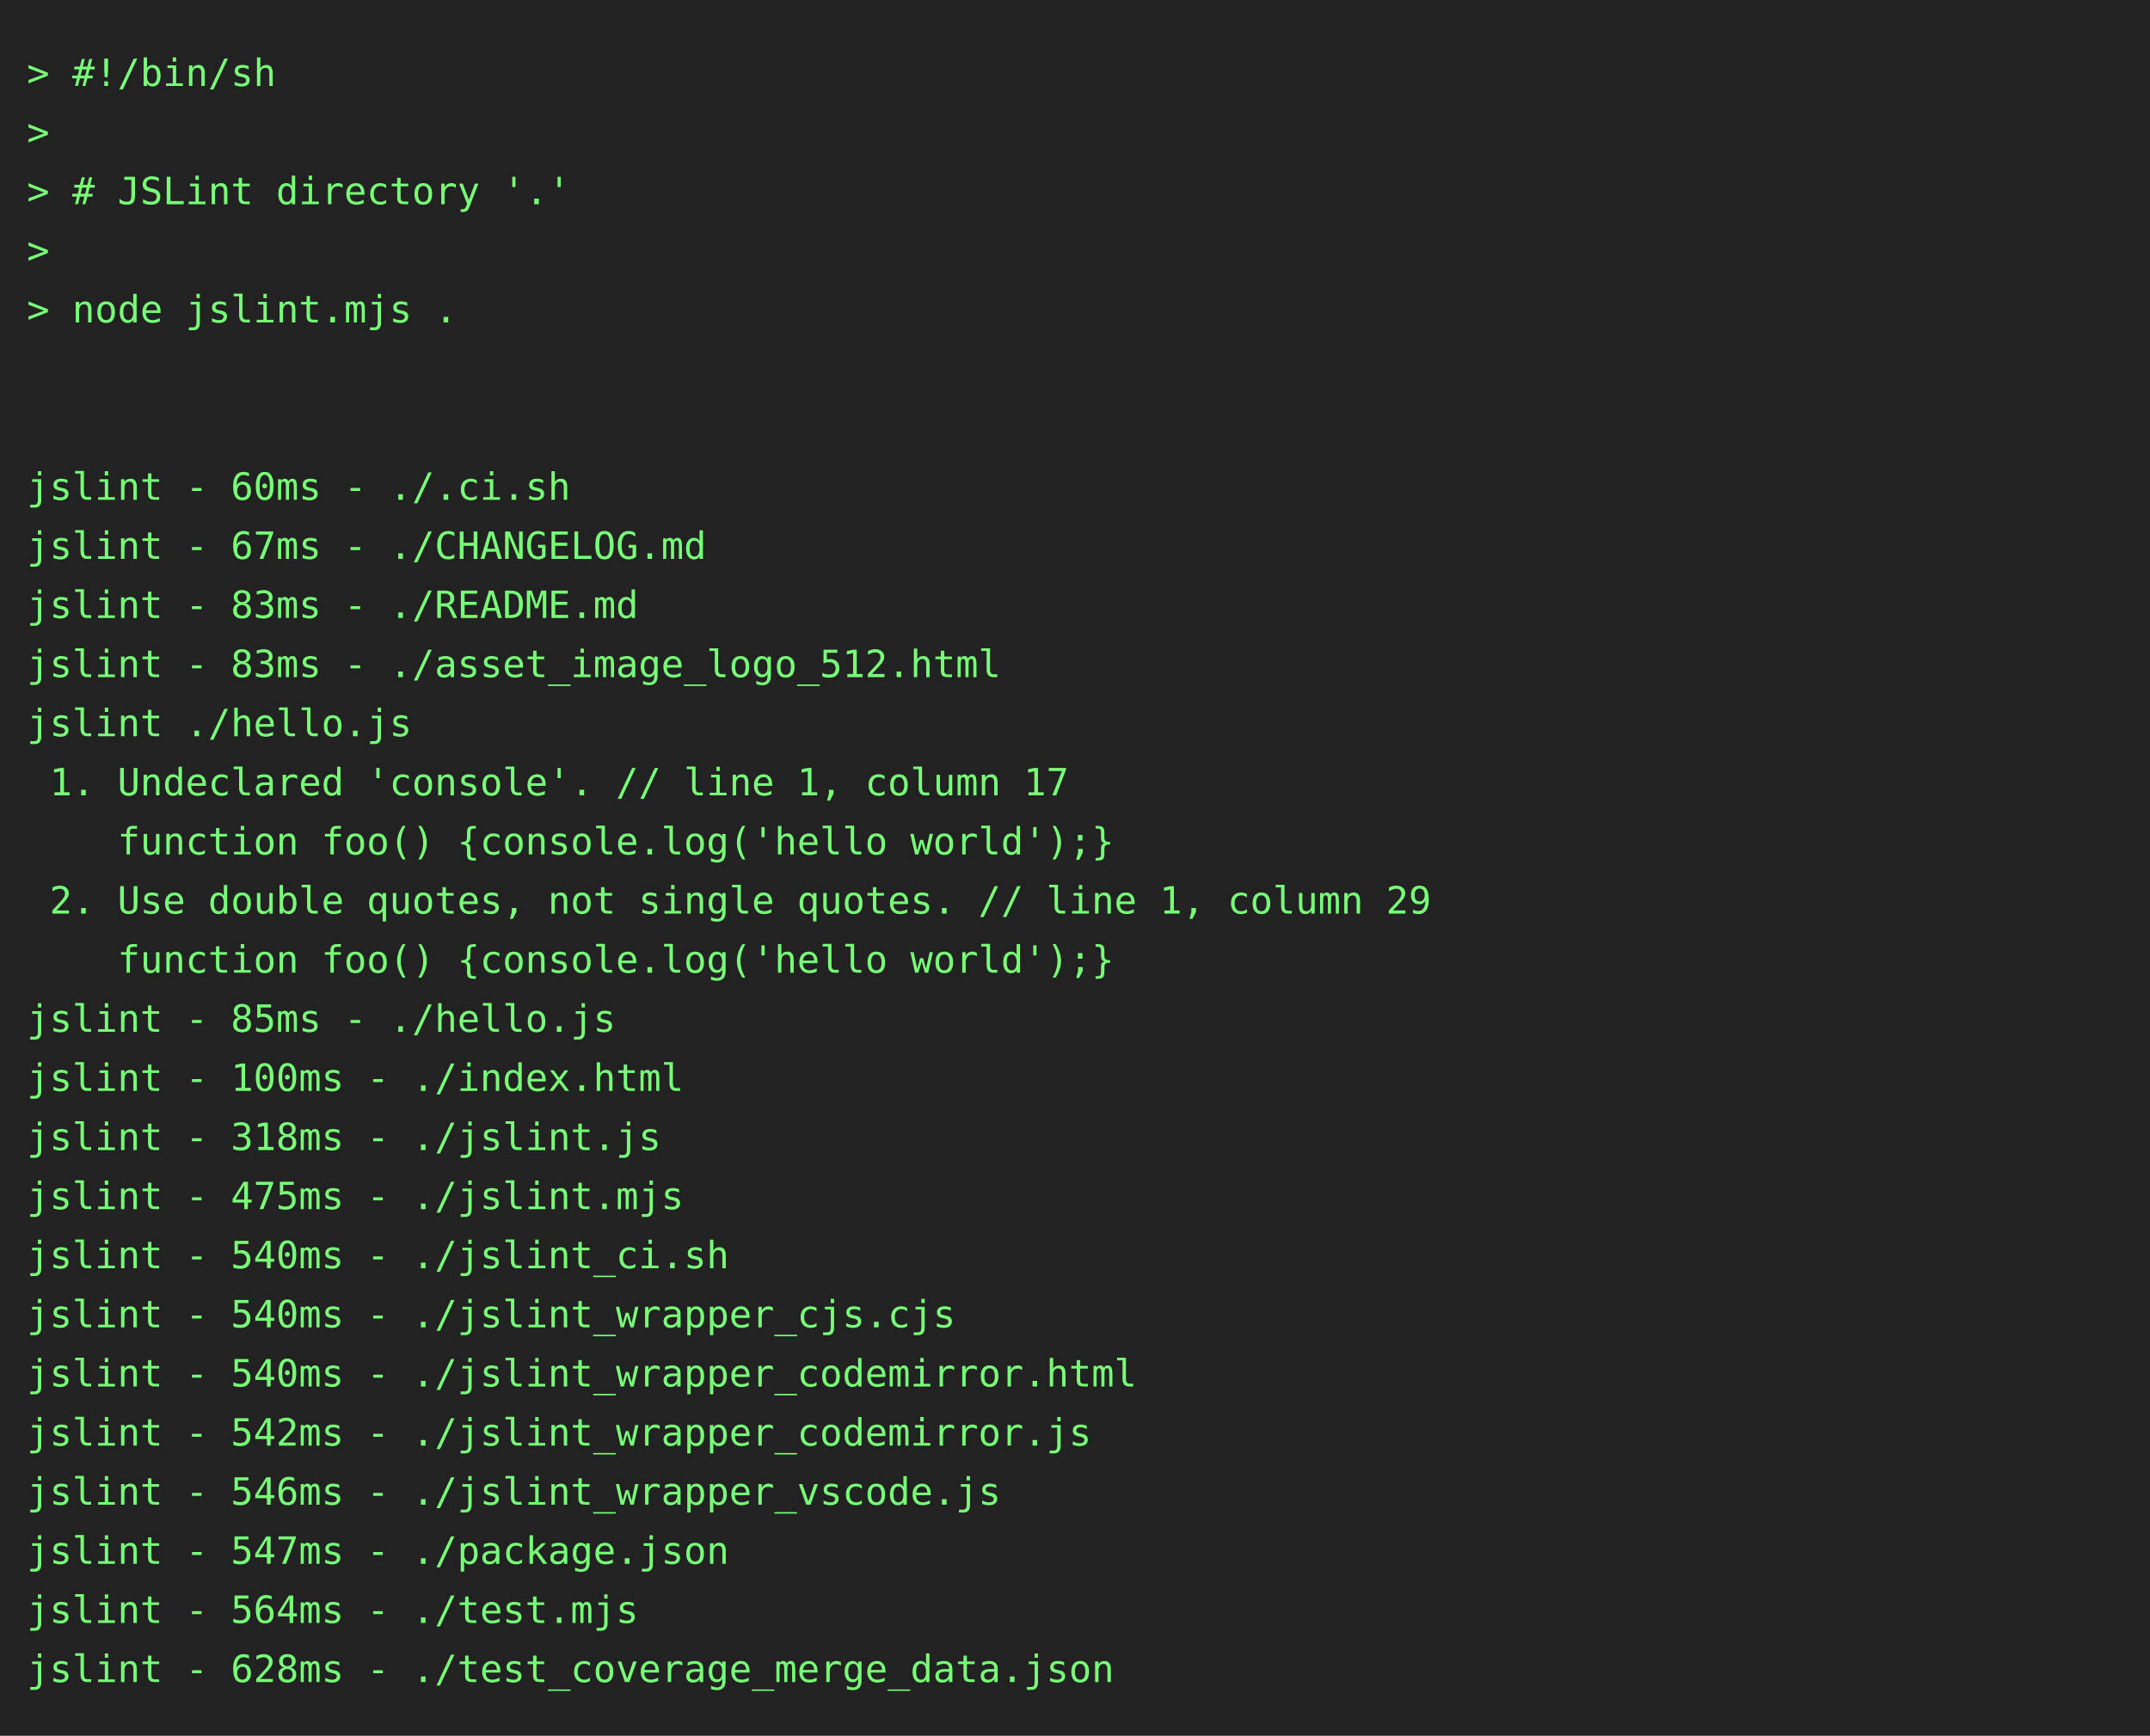
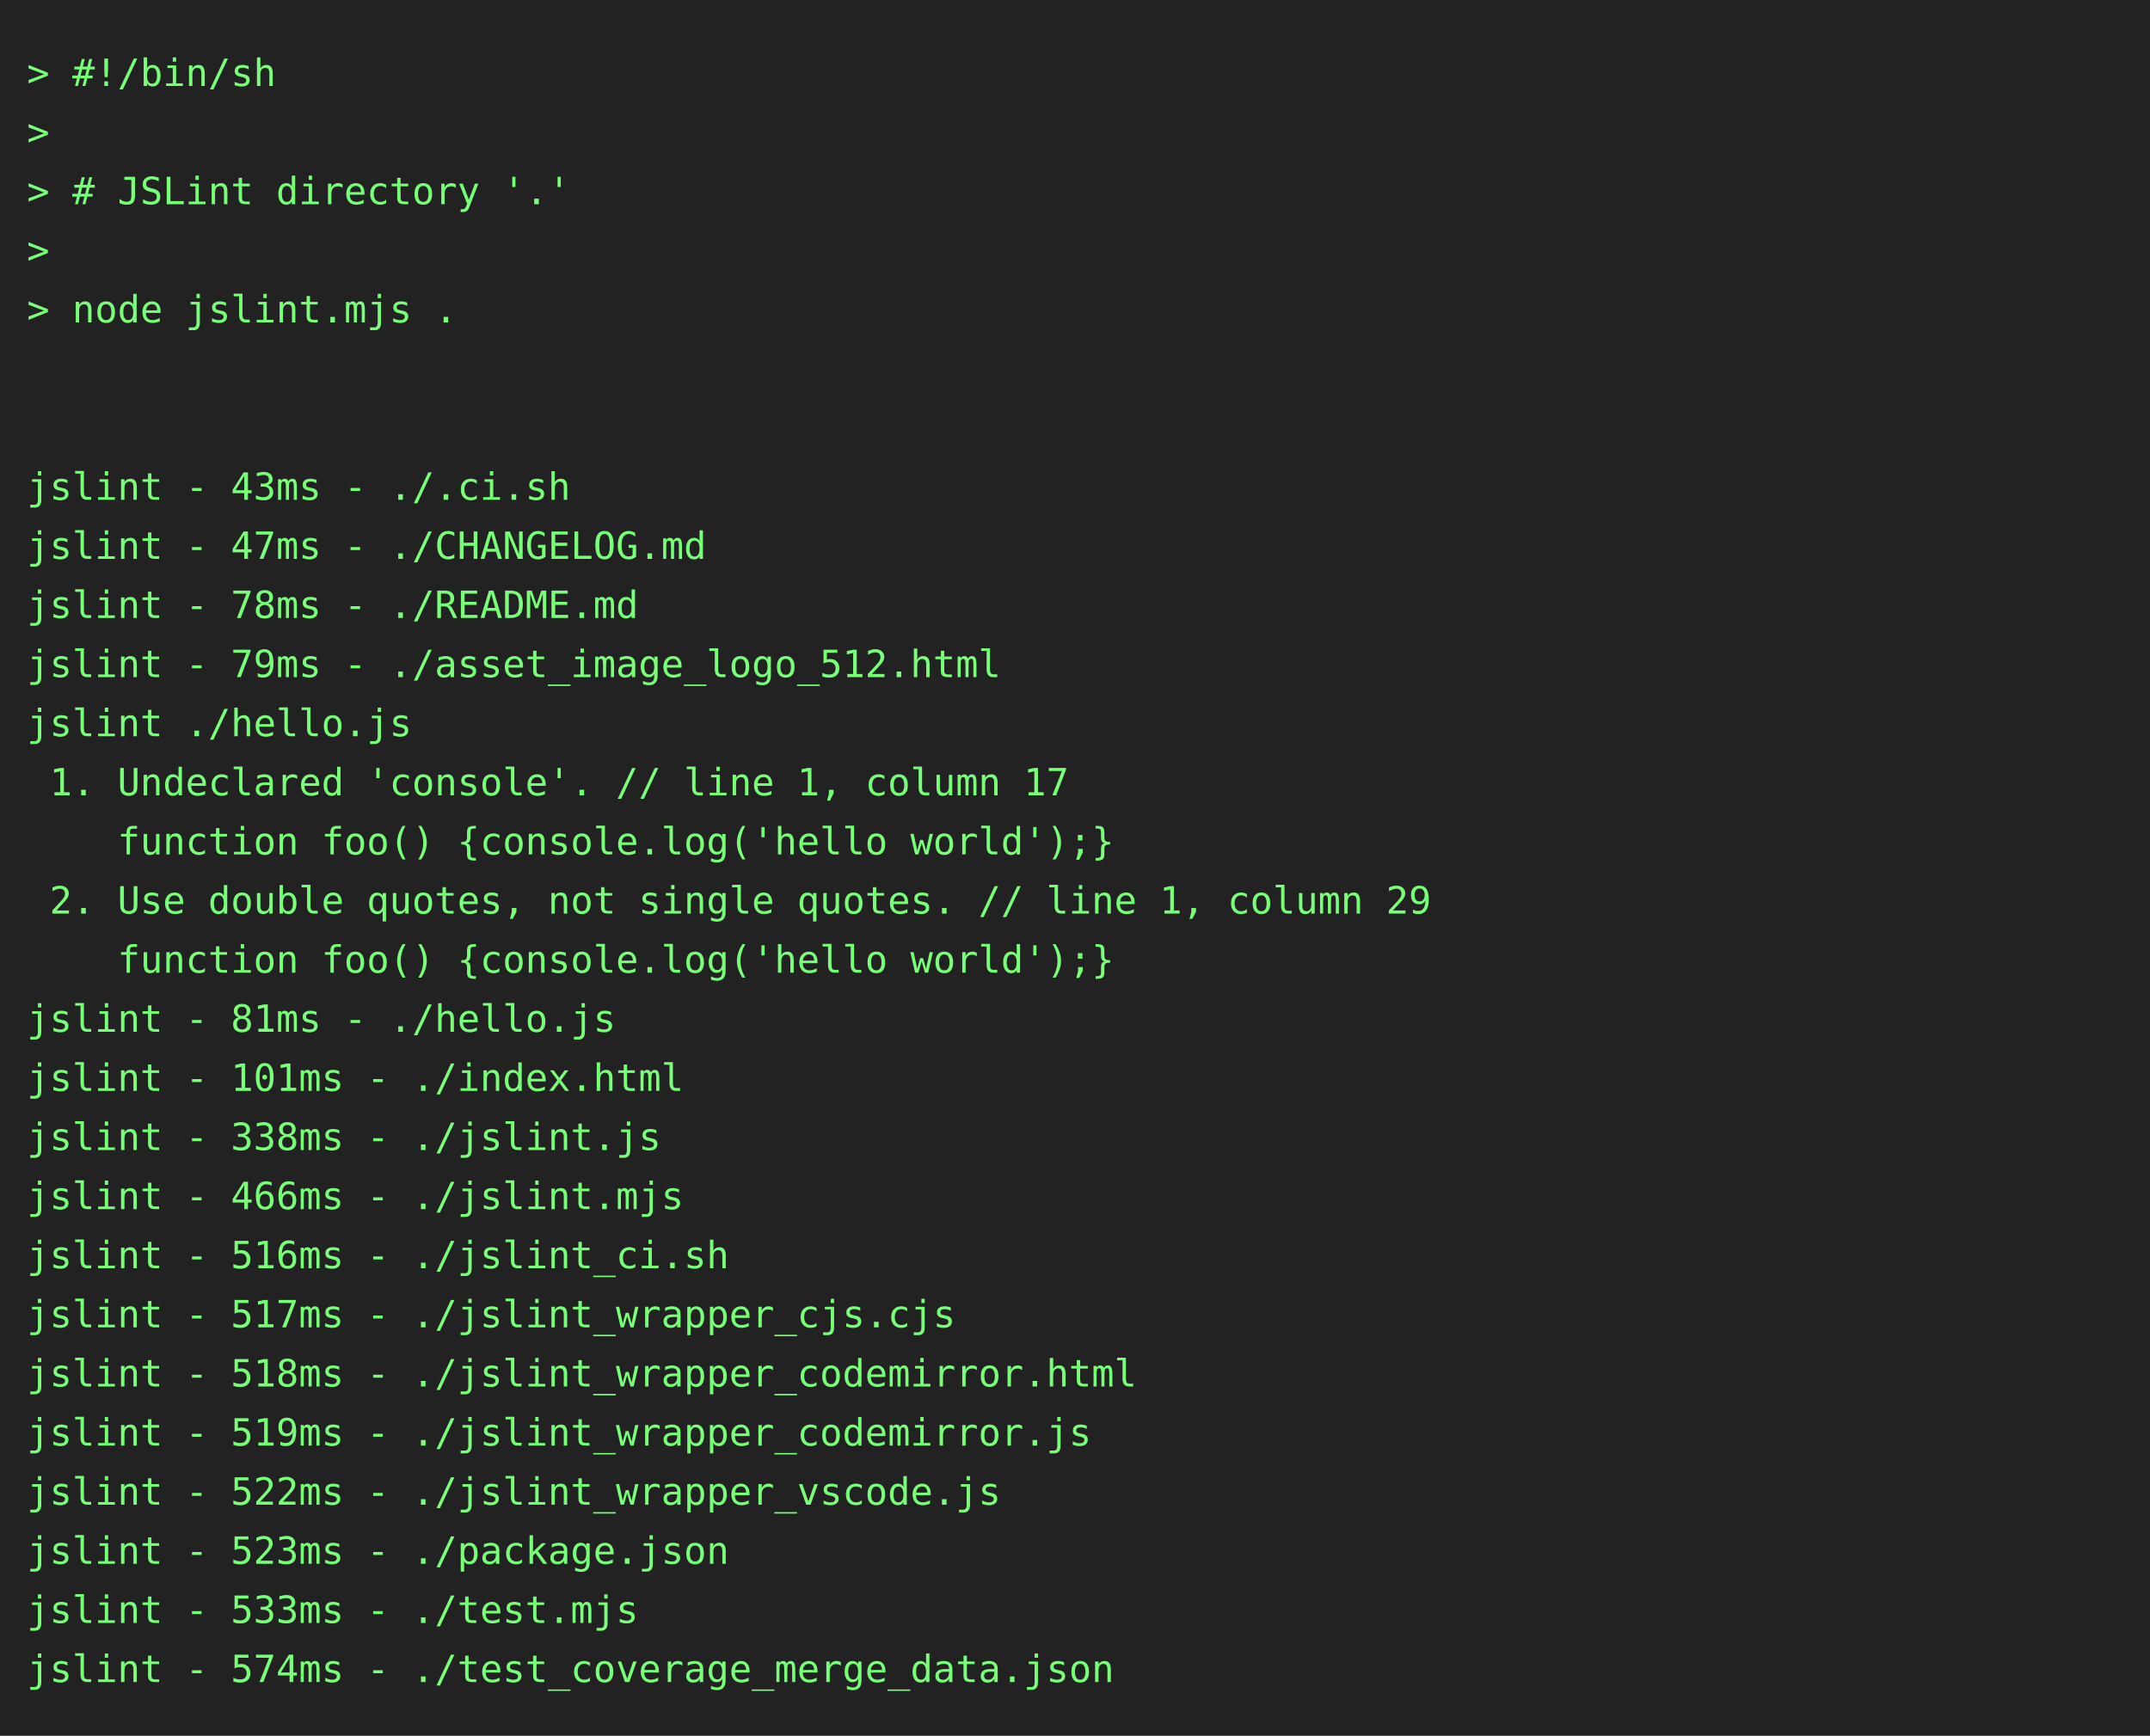
<svg xmlns="http://www.w3.org/2000/svg" height="646" width="800">
  <rect height="646" fill="#222" width="800" />
  <text fill="#7f7" font-family="consolas, menlo, monospace" font-size="14" xml:space="preserve">
    <tspan lengthAdjust="spacingAndGlyphs" textLength="768" x="10" y="32">&gt; #!/bin/sh                                                                                      </tspan>
    <tspan lengthAdjust="spacingAndGlyphs" textLength="768" x="10" y="54">&gt;                                                                                                </tspan>
    <tspan lengthAdjust="spacingAndGlyphs" textLength="768" x="10" y="76">&gt; # JSLint directory '.'                                                                         </tspan>
    <tspan lengthAdjust="spacingAndGlyphs" textLength="768" x="10" y="98">&gt;                                                                                                </tspan>
    <tspan lengthAdjust="spacingAndGlyphs" textLength="768" x="10" y="120">&gt; node jslint.mjs .                                                                              </tspan>
    <tspan lengthAdjust="spacingAndGlyphs" textLength="768" x="10" y="142">                                                                                                 </tspan>
    <tspan lengthAdjust="spacingAndGlyphs" textLength="768" x="10" y="164">                                                                                                 </tspan>
-     <tspan lengthAdjust="spacingAndGlyphs" textLength="768" x="10" y="186">jslint - 60ms - ./.ci.sh                                                                         </tspan>
-     <tspan lengthAdjust="spacingAndGlyphs" textLength="768" x="10" y="208">jslint - 67ms - ./CHANGELOG.md                                                                   </tspan>
-     <tspan lengthAdjust="spacingAndGlyphs" textLength="768" x="10" y="230">jslint - 83ms - ./README.md                                                                      </tspan>
-     <tspan lengthAdjust="spacingAndGlyphs" textLength="768" x="10" y="252">jslint - 83ms - ./asset_image_logo_512.html                                                      </tspan>
+     <tspan lengthAdjust="spacingAndGlyphs" textLength="768" x="10" y="186">jslint - 43ms - ./.ci.sh                                                                         </tspan>
+     <tspan lengthAdjust="spacingAndGlyphs" textLength="768" x="10" y="208">jslint - 47ms - ./CHANGELOG.md                                                                   </tspan>
+     <tspan lengthAdjust="spacingAndGlyphs" textLength="768" x="10" y="230">jslint - 78ms - ./README.md                                                                      </tspan>
+     <tspan lengthAdjust="spacingAndGlyphs" textLength="768" x="10" y="252">jslint - 79ms - ./asset_image_logo_512.html                                                      </tspan>
    <tspan lengthAdjust="spacingAndGlyphs" textLength="768" x="10" y="274">jslint ./hello.js                                                                                </tspan>
    <tspan lengthAdjust="spacingAndGlyphs" textLength="768" x="10" y="296"> 1. Undeclared 'console'. // line 1, column 17                                                   </tspan>
    <tspan lengthAdjust="spacingAndGlyphs" textLength="768" x="10" y="318">    function foo() {console.log('hello world');}                                                 </tspan>
    <tspan lengthAdjust="spacingAndGlyphs" textLength="768" x="10" y="340"> 2. Use double quotes, not single quotes. // line 1, column 29                                   </tspan>
    <tspan lengthAdjust="spacingAndGlyphs" textLength="768" x="10" y="362">    function foo() {console.log('hello world');}                                                 </tspan>
-     <tspan lengthAdjust="spacingAndGlyphs" textLength="768" x="10" y="384">jslint - 85ms - ./hello.js                                                                       </tspan>
-     <tspan lengthAdjust="spacingAndGlyphs" textLength="768" x="10" y="406">jslint - 100ms - ./index.html                                                                    </tspan>
-     <tspan lengthAdjust="spacingAndGlyphs" textLength="768" x="10" y="428">jslint - 318ms - ./jslint.js                                                                     </tspan>
-     <tspan lengthAdjust="spacingAndGlyphs" textLength="768" x="10" y="450">jslint - 475ms - ./jslint.mjs                                                                    </tspan>
-     <tspan lengthAdjust="spacingAndGlyphs" textLength="768" x="10" y="472">jslint - 540ms - ./jslint_ci.sh                                                                  </tspan>
-     <tspan lengthAdjust="spacingAndGlyphs" textLength="768" x="10" y="494">jslint - 540ms - ./jslint_wrapper_cjs.cjs                                                        </tspan>
-     <tspan lengthAdjust="spacingAndGlyphs" textLength="768" x="10" y="516">jslint - 540ms - ./jslint_wrapper_codemirror.html                                                </tspan>
-     <tspan lengthAdjust="spacingAndGlyphs" textLength="768" x="10" y="538">jslint - 542ms - ./jslint_wrapper_codemirror.js                                                  </tspan>
-     <tspan lengthAdjust="spacingAndGlyphs" textLength="768" x="10" y="560">jslint - 546ms - ./jslint_wrapper_vscode.js                                                      </tspan>
-     <tspan lengthAdjust="spacingAndGlyphs" textLength="768" x="10" y="582">jslint - 547ms - ./package.json                                                                  </tspan>
-     <tspan lengthAdjust="spacingAndGlyphs" textLength="768" x="10" y="604">jslint - 564ms - ./test.mjs                                                                      </tspan>
-     <tspan lengthAdjust="spacingAndGlyphs" textLength="768" x="10" y="626">jslint - 628ms - ./test_coverage_merge_data.json                                                 </tspan>
+     <tspan lengthAdjust="spacingAndGlyphs" textLength="768" x="10" y="384">jslint - 81ms - ./hello.js                                                                       </tspan>
+     <tspan lengthAdjust="spacingAndGlyphs" textLength="768" x="10" y="406">jslint - 101ms - ./index.html                                                                    </tspan>
+     <tspan lengthAdjust="spacingAndGlyphs" textLength="768" x="10" y="428">jslint - 338ms - ./jslint.js                                                                     </tspan>
+     <tspan lengthAdjust="spacingAndGlyphs" textLength="768" x="10" y="450">jslint - 466ms - ./jslint.mjs                                                                    </tspan>
+     <tspan lengthAdjust="spacingAndGlyphs" textLength="768" x="10" y="472">jslint - 516ms - ./jslint_ci.sh                                                                  </tspan>
+     <tspan lengthAdjust="spacingAndGlyphs" textLength="768" x="10" y="494">jslint - 517ms - ./jslint_wrapper_cjs.cjs                                                        </tspan>
+     <tspan lengthAdjust="spacingAndGlyphs" textLength="768" x="10" y="516">jslint - 518ms - ./jslint_wrapper_codemirror.html                                                </tspan>
+     <tspan lengthAdjust="spacingAndGlyphs" textLength="768" x="10" y="538">jslint - 519ms - ./jslint_wrapper_codemirror.js                                                  </tspan>
+     <tspan lengthAdjust="spacingAndGlyphs" textLength="768" x="10" y="560">jslint - 522ms - ./jslint_wrapper_vscode.js                                                      </tspan>
+     <tspan lengthAdjust="spacingAndGlyphs" textLength="768" x="10" y="582">jslint - 523ms - ./package.json                                                                  </tspan>
+     <tspan lengthAdjust="spacingAndGlyphs" textLength="768" x="10" y="604">jslint - 533ms - ./test.mjs                                                                      </tspan>
+     <tspan lengthAdjust="spacingAndGlyphs" textLength="768" x="10" y="626">jslint - 574ms - ./test_coverage_merge_data.json                                                 </tspan>
  </text>
</svg>
